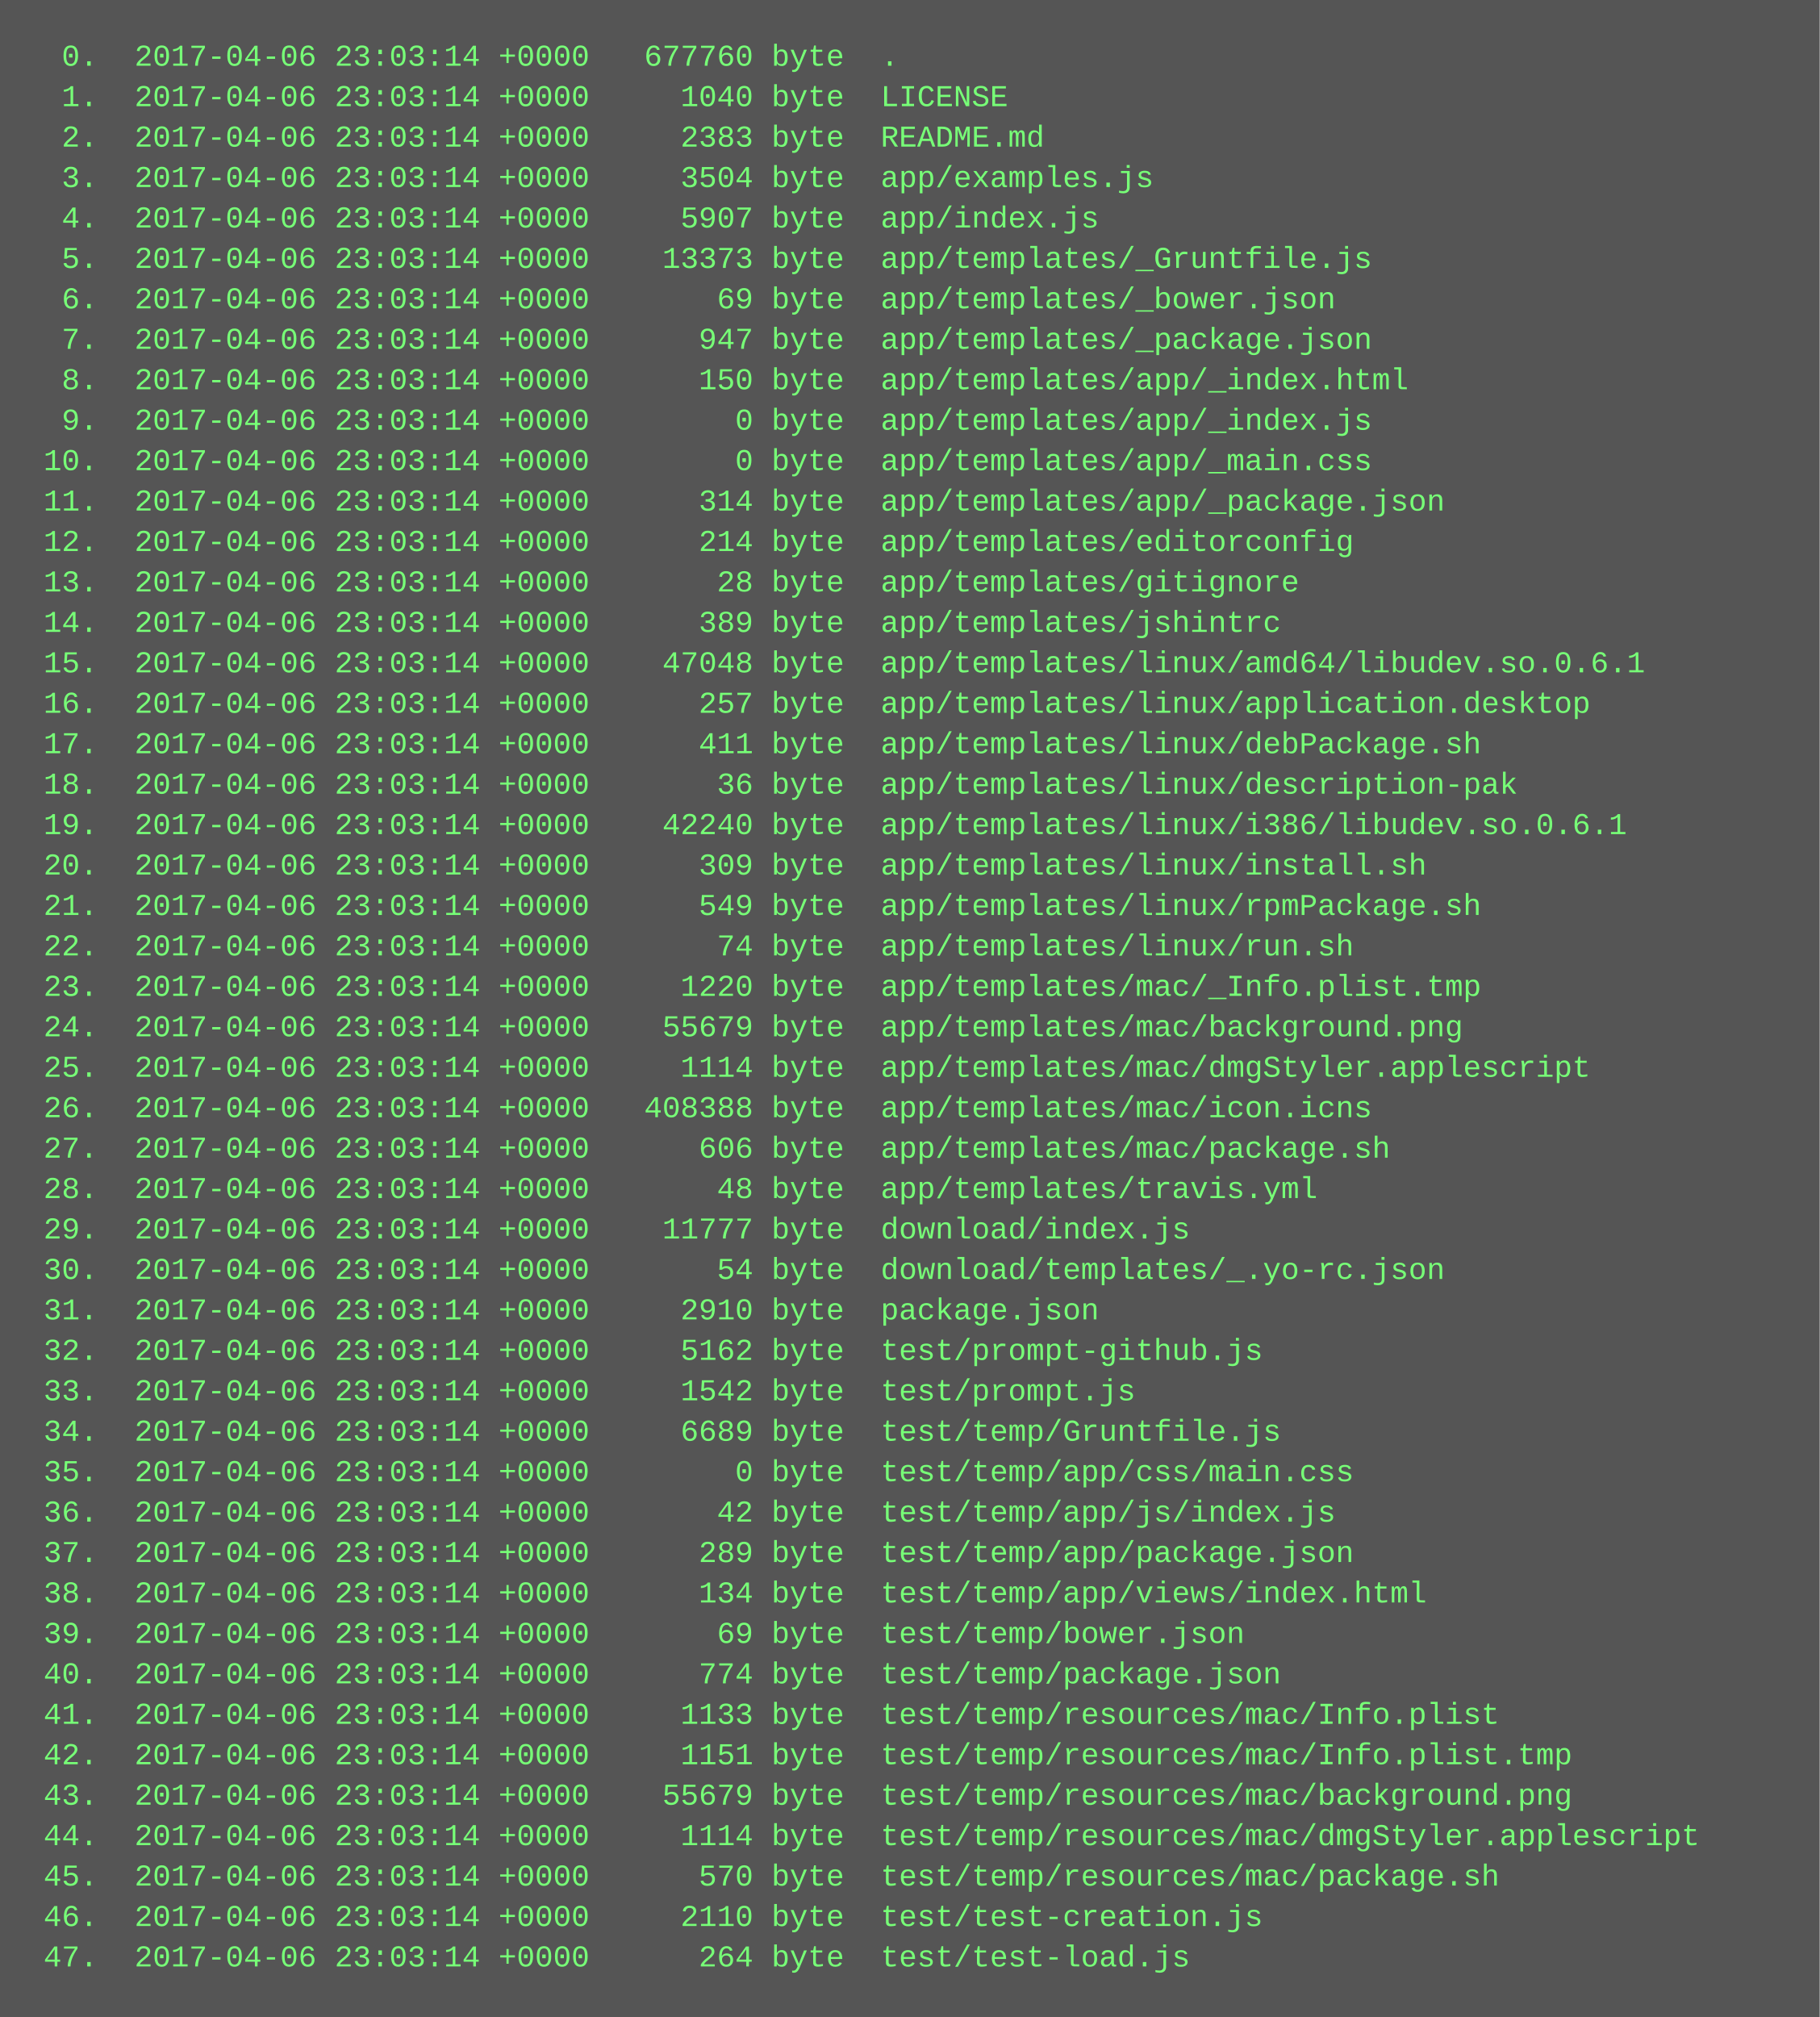
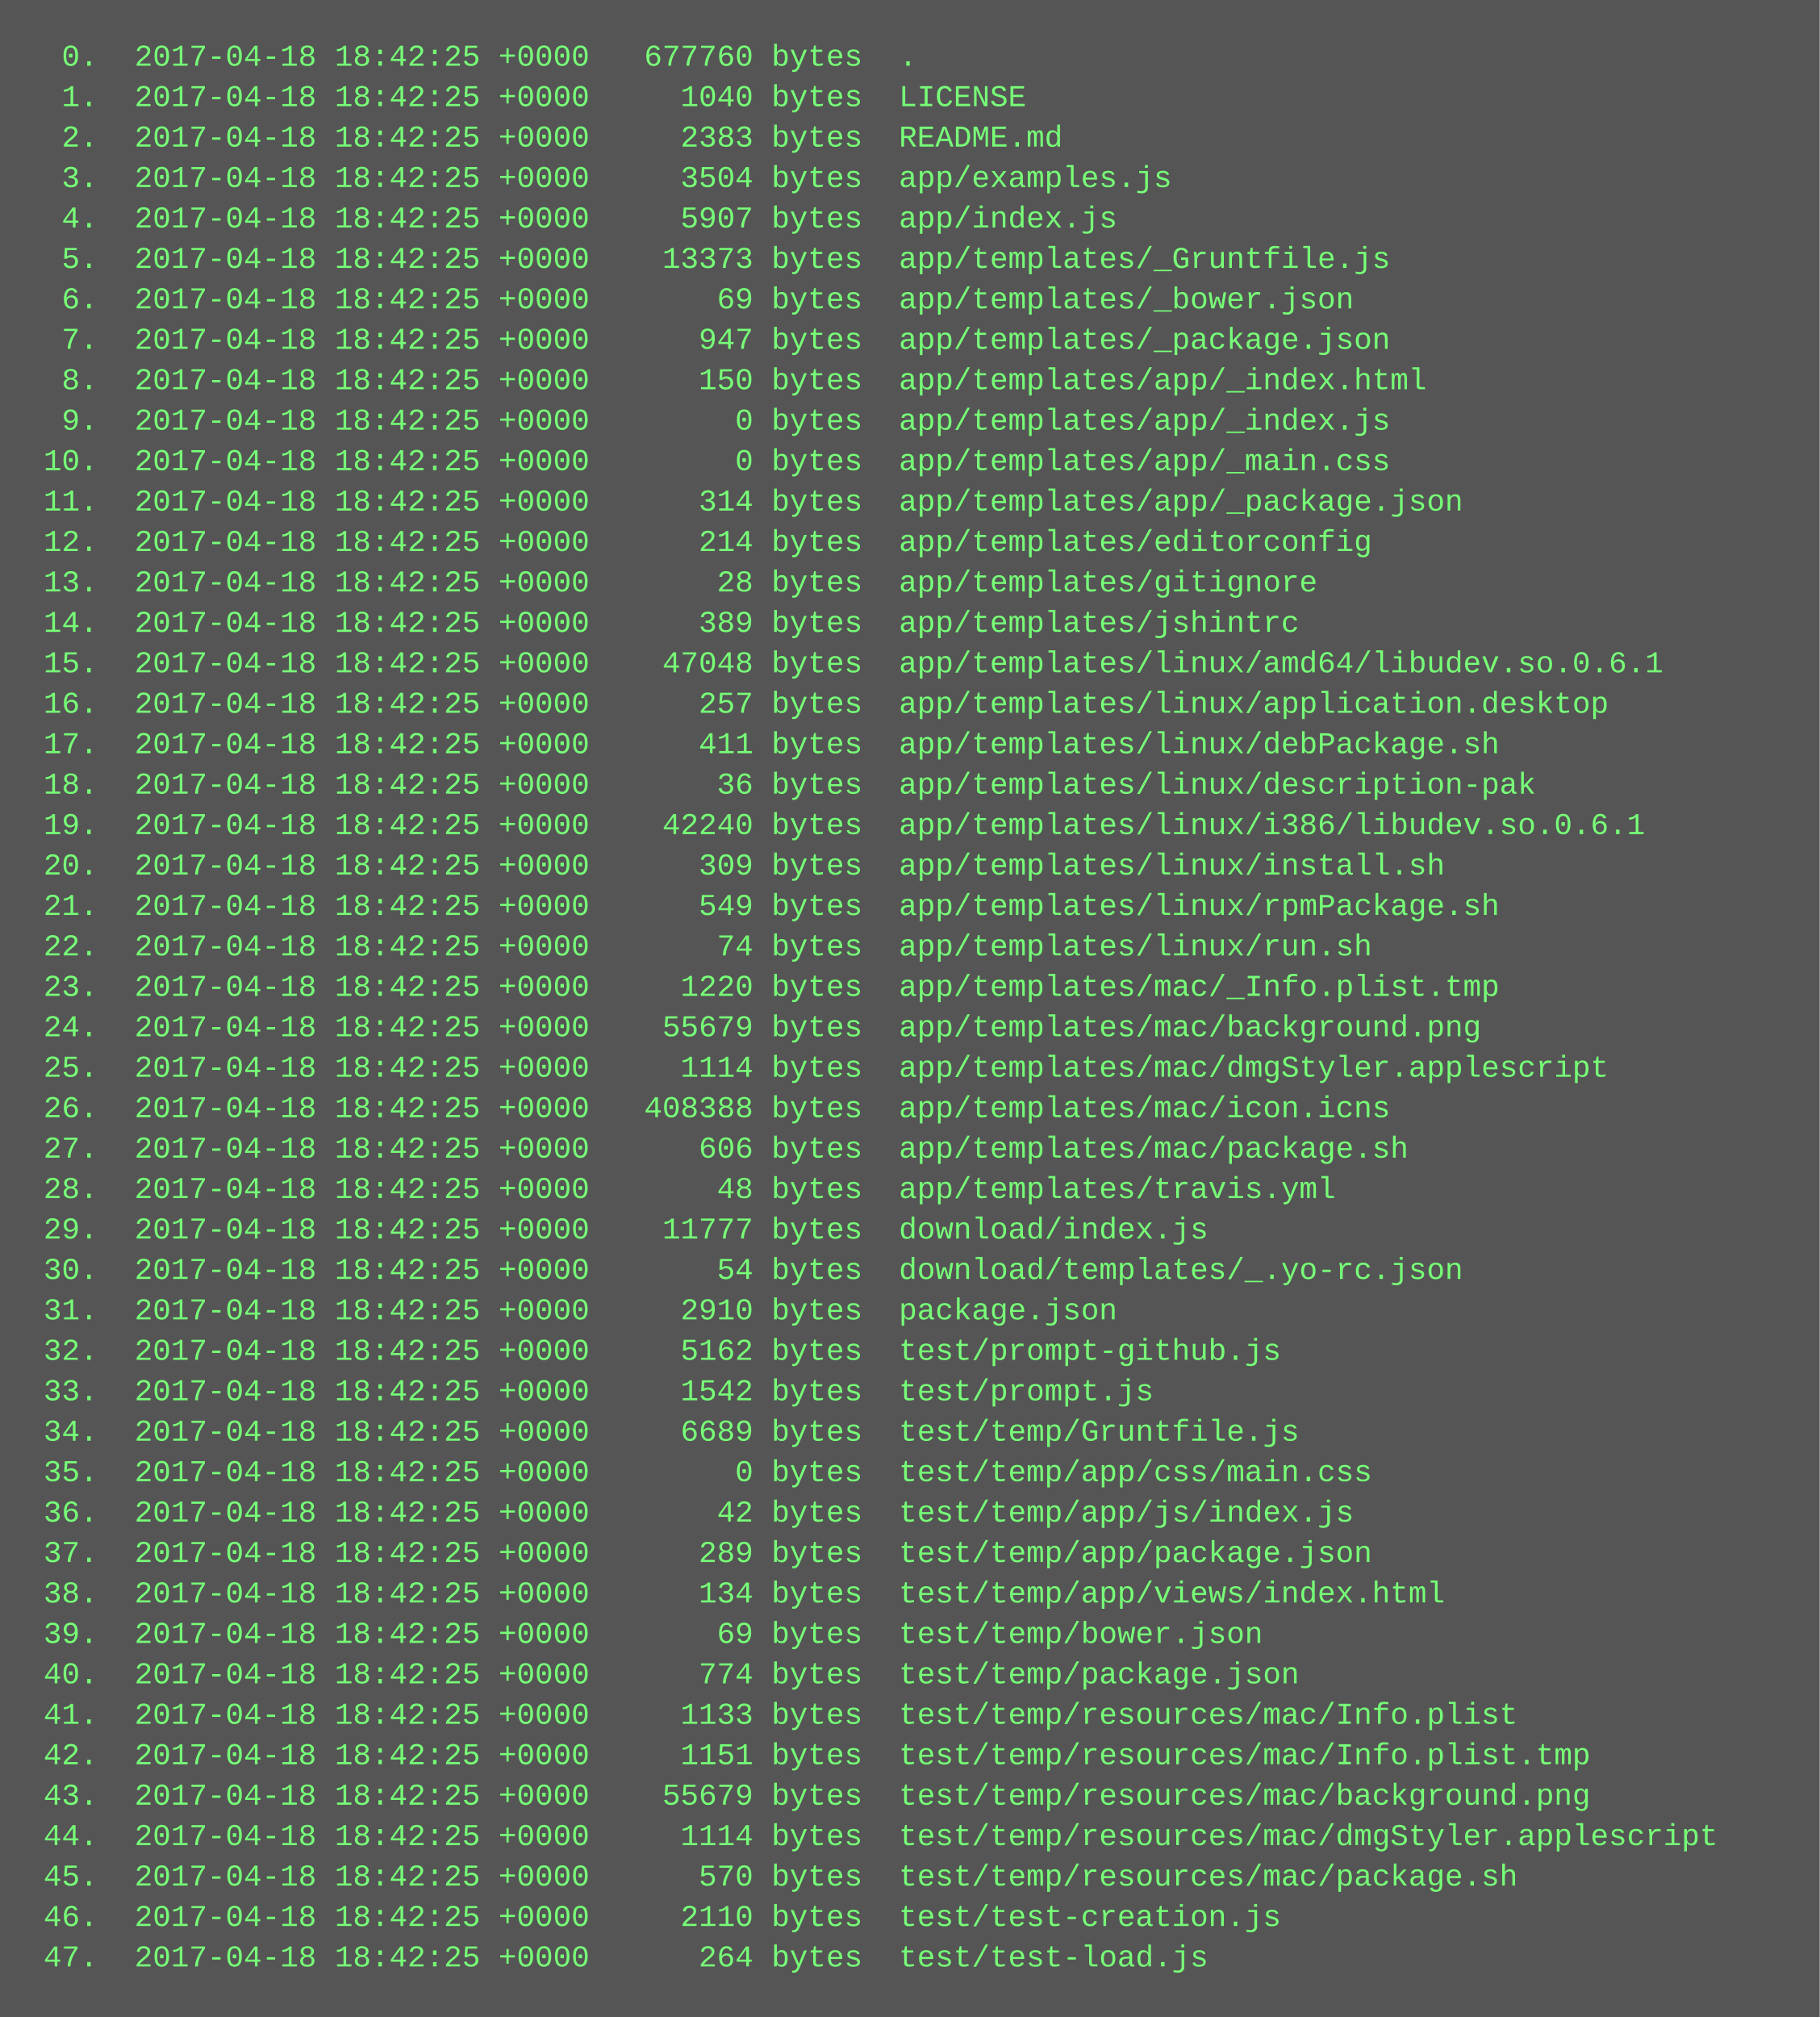
<svg xmlns="http://www.w3.org/2000/svg" height="798" width="720">
  <rect height="798" fill="#555" width="720" />
  <text fill="#7f7" font-family="Courier New" font-size="12" xml:space="preserve">
-     <tspan x="10" y="26">  0.  2017-04-06 23:03:14 +0000   677760 byte  .</tspan>
-     <tspan x="10" y="42">  1.  2017-04-06 23:03:14 +0000     1040 byte  LICENSE</tspan>
-     <tspan x="10" y="58">  2.  2017-04-06 23:03:14 +0000     2383 byte  README.md</tspan>
-     <tspan x="10" y="74">  3.  2017-04-06 23:03:14 +0000     3504 byte  app/examples.js</tspan>
-     <tspan x="10" y="90">  4.  2017-04-06 23:03:14 +0000     5907 byte  app/index.js</tspan>
-     <tspan x="10" y="106">  5.  2017-04-06 23:03:14 +0000    13373 byte  app/templates/_Gruntfile.js</tspan>
-     <tspan x="10" y="122">  6.  2017-04-06 23:03:14 +0000       69 byte  app/templates/_bower.json</tspan>
-     <tspan x="10" y="138">  7.  2017-04-06 23:03:14 +0000      947 byte  app/templates/_package.json</tspan>
-     <tspan x="10" y="154">  8.  2017-04-06 23:03:14 +0000      150 byte  app/templates/app/_index.html</tspan>
-     <tspan x="10" y="170">  9.  2017-04-06 23:03:14 +0000        0 byte  app/templates/app/_index.js</tspan>
-     <tspan x="10" y="186"> 10.  2017-04-06 23:03:14 +0000        0 byte  app/templates/app/_main.css</tspan>
-     <tspan x="10" y="202"> 11.  2017-04-06 23:03:14 +0000      314 byte  app/templates/app/_package.json</tspan>
-     <tspan x="10" y="218"> 12.  2017-04-06 23:03:14 +0000      214 byte  app/templates/editorconfig</tspan>
-     <tspan x="10" y="234"> 13.  2017-04-06 23:03:14 +0000       28 byte  app/templates/gitignore</tspan>
-     <tspan x="10" y="250"> 14.  2017-04-06 23:03:14 +0000      389 byte  app/templates/jshintrc</tspan>
-     <tspan x="10" y="266"> 15.  2017-04-06 23:03:14 +0000    47048 byte  app/templates/linux/amd64/libudev.so.0.6.1</tspan>
-     <tspan x="10" y="282"> 16.  2017-04-06 23:03:14 +0000      257 byte  app/templates/linux/application.desktop</tspan>
-     <tspan x="10" y="298"> 17.  2017-04-06 23:03:14 +0000      411 byte  app/templates/linux/debPackage.sh</tspan>
-     <tspan x="10" y="314"> 18.  2017-04-06 23:03:14 +0000       36 byte  app/templates/linux/description-pak</tspan>
-     <tspan x="10" y="330"> 19.  2017-04-06 23:03:14 +0000    42240 byte  app/templates/linux/i386/libudev.so.0.6.1</tspan>
-     <tspan x="10" y="346"> 20.  2017-04-06 23:03:14 +0000      309 byte  app/templates/linux/install.sh</tspan>
-     <tspan x="10" y="362"> 21.  2017-04-06 23:03:14 +0000      549 byte  app/templates/linux/rpmPackage.sh</tspan>
-     <tspan x="10" y="378"> 22.  2017-04-06 23:03:14 +0000       74 byte  app/templates/linux/run.sh</tspan>
-     <tspan x="10" y="394"> 23.  2017-04-06 23:03:14 +0000     1220 byte  app/templates/mac/_Info.plist.tmp</tspan>
-     <tspan x="10" y="410"> 24.  2017-04-06 23:03:14 +0000    55679 byte  app/templates/mac/background.png</tspan>
-     <tspan x="10" y="426"> 25.  2017-04-06 23:03:14 +0000     1114 byte  app/templates/mac/dmgStyler.applescript</tspan>
-     <tspan x="10" y="442"> 26.  2017-04-06 23:03:14 +0000   408388 byte  app/templates/mac/icon.icns</tspan>
-     <tspan x="10" y="458"> 27.  2017-04-06 23:03:14 +0000      606 byte  app/templates/mac/package.sh</tspan>
-     <tspan x="10" y="474"> 28.  2017-04-06 23:03:14 +0000       48 byte  app/templates/travis.yml</tspan>
-     <tspan x="10" y="490"> 29.  2017-04-06 23:03:14 +0000    11777 byte  download/index.js</tspan>
-     <tspan x="10" y="506"> 30.  2017-04-06 23:03:14 +0000       54 byte  download/templates/_.yo-rc.json</tspan>
-     <tspan x="10" y="522"> 31.  2017-04-06 23:03:14 +0000     2910 byte  package.json</tspan>
-     <tspan x="10" y="538"> 32.  2017-04-06 23:03:14 +0000     5162 byte  test/prompt-github.js</tspan>
-     <tspan x="10" y="554"> 33.  2017-04-06 23:03:14 +0000     1542 byte  test/prompt.js</tspan>
-     <tspan x="10" y="570"> 34.  2017-04-06 23:03:14 +0000     6689 byte  test/temp/Gruntfile.js</tspan>
-     <tspan x="10" y="586"> 35.  2017-04-06 23:03:14 +0000        0 byte  test/temp/app/css/main.css</tspan>
-     <tspan x="10" y="602"> 36.  2017-04-06 23:03:14 +0000       42 byte  test/temp/app/js/index.js</tspan>
-     <tspan x="10" y="618"> 37.  2017-04-06 23:03:14 +0000      289 byte  test/temp/app/package.json</tspan>
-     <tspan x="10" y="634"> 38.  2017-04-06 23:03:14 +0000      134 byte  test/temp/app/views/index.html</tspan>
-     <tspan x="10" y="650"> 39.  2017-04-06 23:03:14 +0000       69 byte  test/temp/bower.json</tspan>
-     <tspan x="10" y="666"> 40.  2017-04-06 23:03:14 +0000      774 byte  test/temp/package.json</tspan>
-     <tspan x="10" y="682"> 41.  2017-04-06 23:03:14 +0000     1133 byte  test/temp/resources/mac/Info.plist</tspan>
-     <tspan x="10" y="698"> 42.  2017-04-06 23:03:14 +0000     1151 byte  test/temp/resources/mac/Info.plist.tmp</tspan>
-     <tspan x="10" y="714"> 43.  2017-04-06 23:03:14 +0000    55679 byte  test/temp/resources/mac/background.png</tspan>
-     <tspan x="10" y="730"> 44.  2017-04-06 23:03:14 +0000     1114 byte  test/temp/resources/mac/dmgStyler.applescript</tspan>
-     <tspan x="10" y="746"> 45.  2017-04-06 23:03:14 +0000      570 byte  test/temp/resources/mac/package.sh</tspan>
-     <tspan x="10" y="762"> 46.  2017-04-06 23:03:14 +0000     2110 byte  test/test-creation.js</tspan>
-     <tspan x="10" y="778"> 47.  2017-04-06 23:03:14 +0000      264 byte  test/test-load.js</tspan>
+     <tspan x="10" y="26">  0.  2017-04-18 18:42:25 +0000   677760 bytes  .</tspan>
+     <tspan x="10" y="42">  1.  2017-04-18 18:42:25 +0000     1040 bytes  LICENSE</tspan>
+     <tspan x="10" y="58">  2.  2017-04-18 18:42:25 +0000     2383 bytes  README.md</tspan>
+     <tspan x="10" y="74">  3.  2017-04-18 18:42:25 +0000     3504 bytes  app/examples.js</tspan>
+     <tspan x="10" y="90">  4.  2017-04-18 18:42:25 +0000     5907 bytes  app/index.js</tspan>
+     <tspan x="10" y="106">  5.  2017-04-18 18:42:25 +0000    13373 bytes  app/templates/_Gruntfile.js</tspan>
+     <tspan x="10" y="122">  6.  2017-04-18 18:42:25 +0000       69 bytes  app/templates/_bower.json</tspan>
+     <tspan x="10" y="138">  7.  2017-04-18 18:42:25 +0000      947 bytes  app/templates/_package.json</tspan>
+     <tspan x="10" y="154">  8.  2017-04-18 18:42:25 +0000      150 bytes  app/templates/app/_index.html</tspan>
+     <tspan x="10" y="170">  9.  2017-04-18 18:42:25 +0000        0 bytes  app/templates/app/_index.js</tspan>
+     <tspan x="10" y="186"> 10.  2017-04-18 18:42:25 +0000        0 bytes  app/templates/app/_main.css</tspan>
+     <tspan x="10" y="202"> 11.  2017-04-18 18:42:25 +0000      314 bytes  app/templates/app/_package.json</tspan>
+     <tspan x="10" y="218"> 12.  2017-04-18 18:42:25 +0000      214 bytes  app/templates/editorconfig</tspan>
+     <tspan x="10" y="234"> 13.  2017-04-18 18:42:25 +0000       28 bytes  app/templates/gitignore</tspan>
+     <tspan x="10" y="250"> 14.  2017-04-18 18:42:25 +0000      389 bytes  app/templates/jshintrc</tspan>
+     <tspan x="10" y="266"> 15.  2017-04-18 18:42:25 +0000    47048 bytes  app/templates/linux/amd64/libudev.so.0.6.1</tspan>
+     <tspan x="10" y="282"> 16.  2017-04-18 18:42:25 +0000      257 bytes  app/templates/linux/application.desktop</tspan>
+     <tspan x="10" y="298"> 17.  2017-04-18 18:42:25 +0000      411 bytes  app/templates/linux/debPackage.sh</tspan>
+     <tspan x="10" y="314"> 18.  2017-04-18 18:42:25 +0000       36 bytes  app/templates/linux/description-pak</tspan>
+     <tspan x="10" y="330"> 19.  2017-04-18 18:42:25 +0000    42240 bytes  app/templates/linux/i386/libudev.so.0.6.1</tspan>
+     <tspan x="10" y="346"> 20.  2017-04-18 18:42:25 +0000      309 bytes  app/templates/linux/install.sh</tspan>
+     <tspan x="10" y="362"> 21.  2017-04-18 18:42:25 +0000      549 bytes  app/templates/linux/rpmPackage.sh</tspan>
+     <tspan x="10" y="378"> 22.  2017-04-18 18:42:25 +0000       74 bytes  app/templates/linux/run.sh</tspan>
+     <tspan x="10" y="394"> 23.  2017-04-18 18:42:25 +0000     1220 bytes  app/templates/mac/_Info.plist.tmp</tspan>
+     <tspan x="10" y="410"> 24.  2017-04-18 18:42:25 +0000    55679 bytes  app/templates/mac/background.png</tspan>
+     <tspan x="10" y="426"> 25.  2017-04-18 18:42:25 +0000     1114 bytes  app/templates/mac/dmgStyler.applescript</tspan>
+     <tspan x="10" y="442"> 26.  2017-04-18 18:42:25 +0000   408388 bytes  app/templates/mac/icon.icns</tspan>
+     <tspan x="10" y="458"> 27.  2017-04-18 18:42:25 +0000      606 bytes  app/templates/mac/package.sh</tspan>
+     <tspan x="10" y="474"> 28.  2017-04-18 18:42:25 +0000       48 bytes  app/templates/travis.yml</tspan>
+     <tspan x="10" y="490"> 29.  2017-04-18 18:42:25 +0000    11777 bytes  download/index.js</tspan>
+     <tspan x="10" y="506"> 30.  2017-04-18 18:42:25 +0000       54 bytes  download/templates/_.yo-rc.json</tspan>
+     <tspan x="10" y="522"> 31.  2017-04-18 18:42:25 +0000     2910 bytes  package.json</tspan>
+     <tspan x="10" y="538"> 32.  2017-04-18 18:42:25 +0000     5162 bytes  test/prompt-github.js</tspan>
+     <tspan x="10" y="554"> 33.  2017-04-18 18:42:25 +0000     1542 bytes  test/prompt.js</tspan>
+     <tspan x="10" y="570"> 34.  2017-04-18 18:42:25 +0000     6689 bytes  test/temp/Gruntfile.js</tspan>
+     <tspan x="10" y="586"> 35.  2017-04-18 18:42:25 +0000        0 bytes  test/temp/app/css/main.css</tspan>
+     <tspan x="10" y="602"> 36.  2017-04-18 18:42:25 +0000       42 bytes  test/temp/app/js/index.js</tspan>
+     <tspan x="10" y="618"> 37.  2017-04-18 18:42:25 +0000      289 bytes  test/temp/app/package.json</tspan>
+     <tspan x="10" y="634"> 38.  2017-04-18 18:42:25 +0000      134 bytes  test/temp/app/views/index.html</tspan>
+     <tspan x="10" y="650"> 39.  2017-04-18 18:42:25 +0000       69 bytes  test/temp/bower.json</tspan>
+     <tspan x="10" y="666"> 40.  2017-04-18 18:42:25 +0000      774 bytes  test/temp/package.json</tspan>
+     <tspan x="10" y="682"> 41.  2017-04-18 18:42:25 +0000     1133 bytes  test/temp/resources/mac/Info.plist</tspan>
+     <tspan x="10" y="698"> 42.  2017-04-18 18:42:25 +0000     1151 bytes  test/temp/resources/mac/Info.plist.tmp</tspan>
+     <tspan x="10" y="714"> 43.  2017-04-18 18:42:25 +0000    55679 bytes  test/temp/resources/mac/background.png</tspan>
+     <tspan x="10" y="730"> 44.  2017-04-18 18:42:25 +0000     1114 bytes  test/temp/resources/mac/dmgStyler.applescript</tspan>
+     <tspan x="10" y="746"> 45.  2017-04-18 18:42:25 +0000      570 bytes  test/temp/resources/mac/package.sh</tspan>
+     <tspan x="10" y="762"> 46.  2017-04-18 18:42:25 +0000     2110 bytes  test/test-creation.js</tspan>
+     <tspan x="10" y="778"> 47.  2017-04-18 18:42:25 +0000      264 bytes  test/test-load.js</tspan>
  </text>
</svg>
